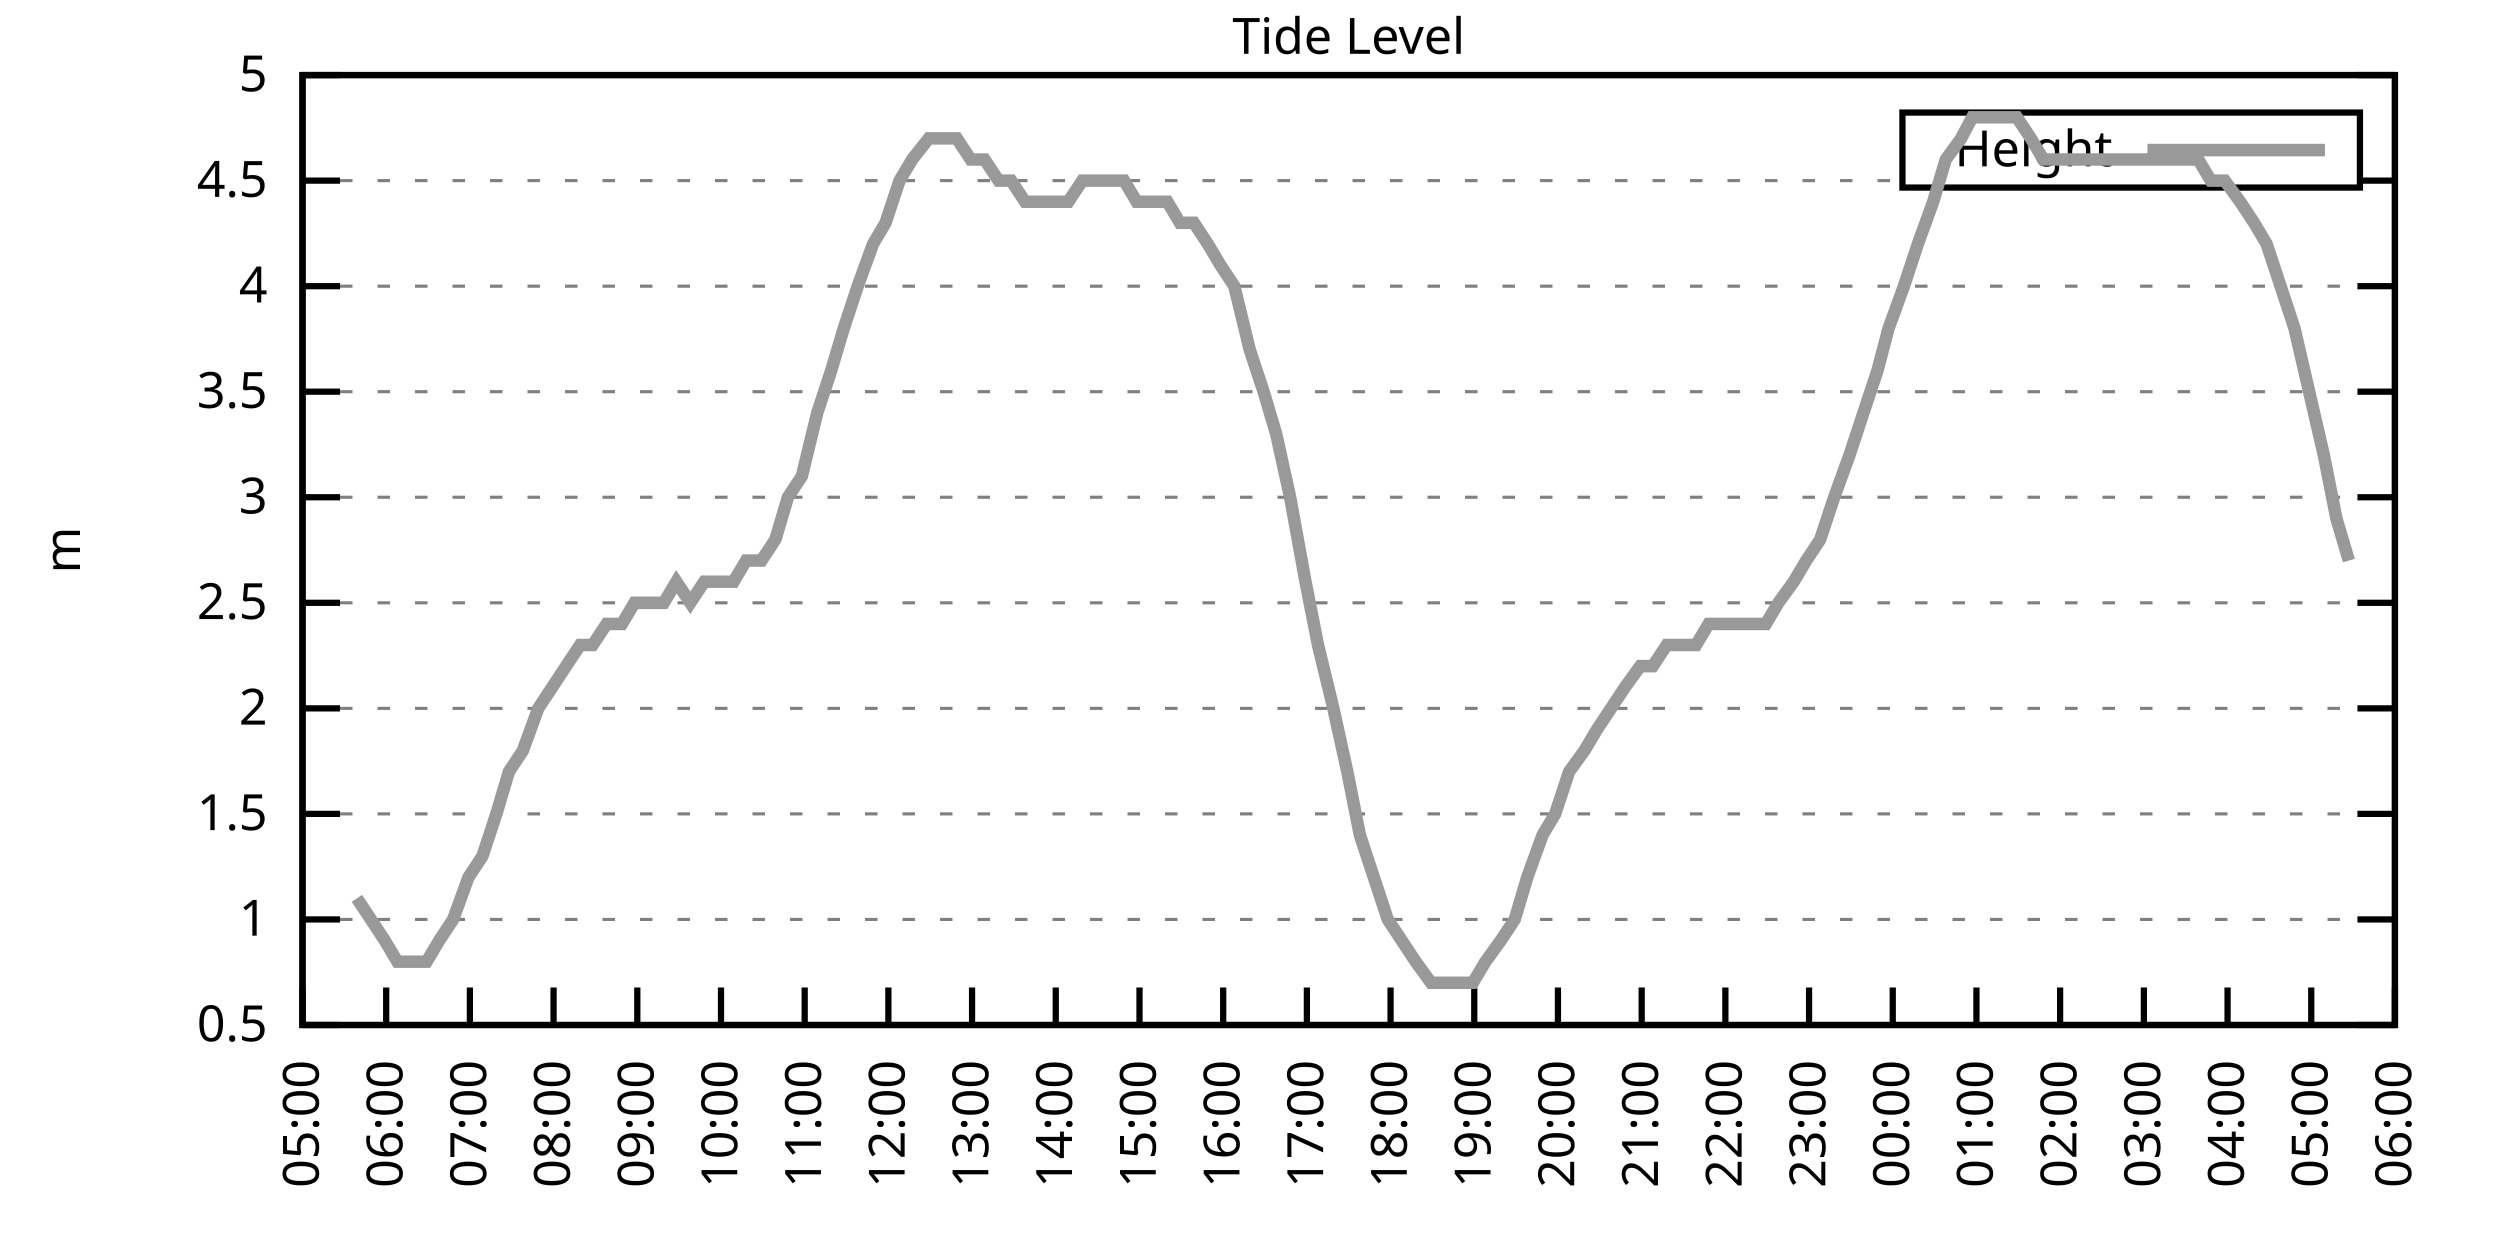
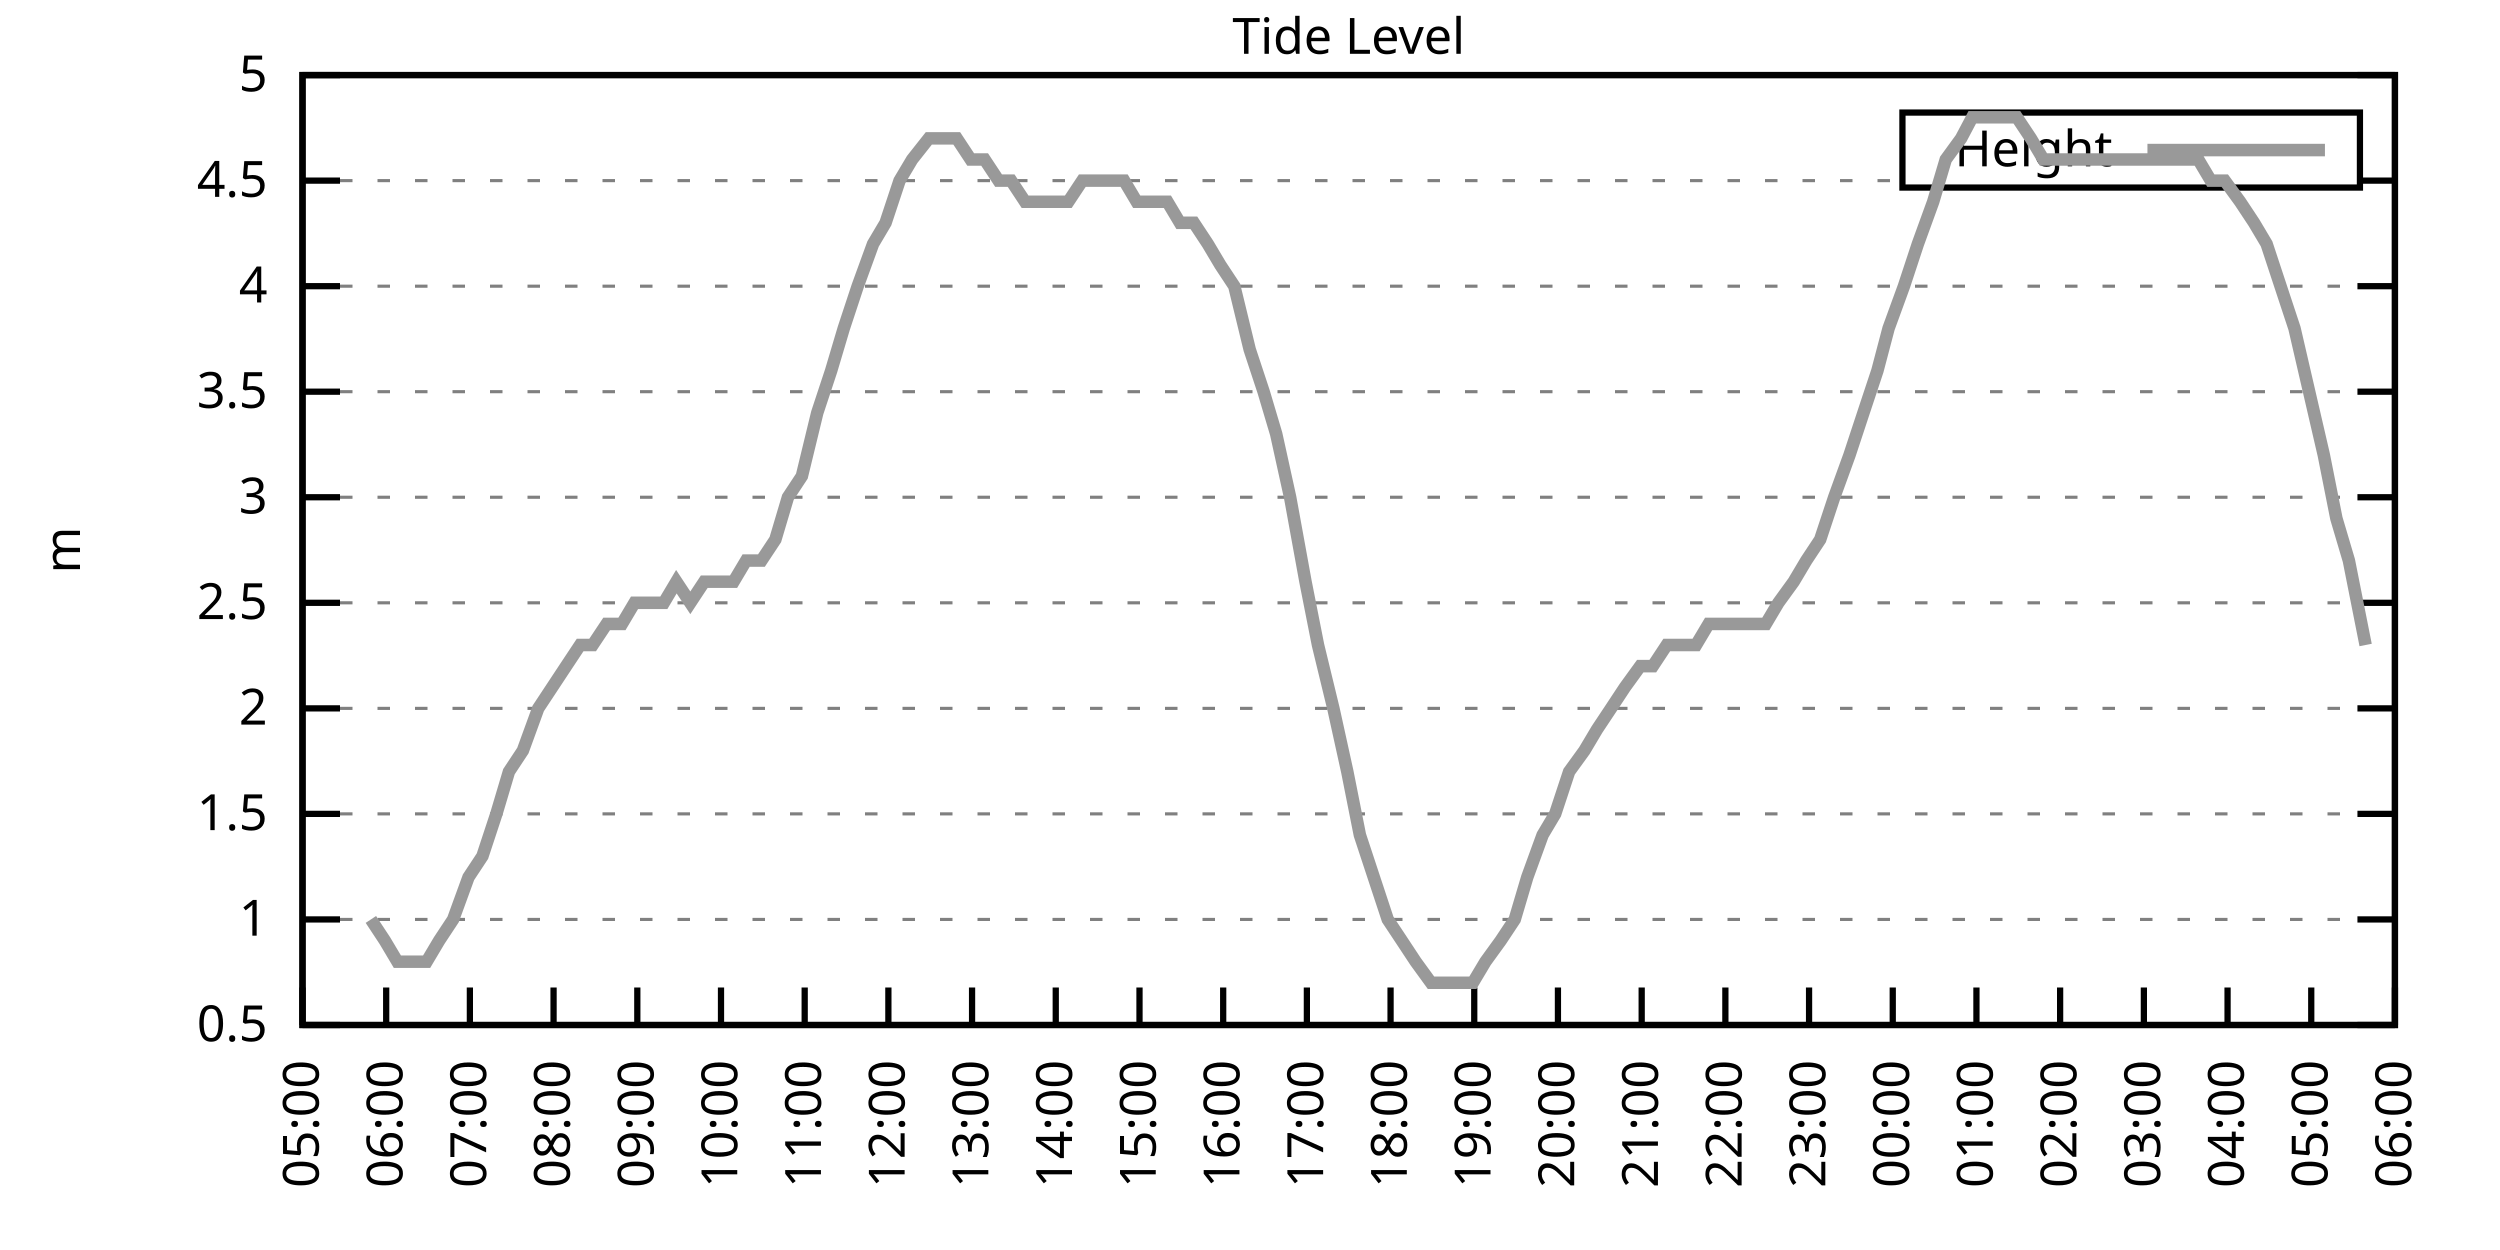
<svg xmlns="http://www.w3.org/2000/svg" xmlns:xlink="http://www.w3.org/1999/xlink" width="400" height="200" viewBox="0 0 400 200">
  <g id="gnuplot_canvas">
    <rect x="0" y="0" width="400" height="200" fill="none" />
    <defs>
      <circle id="gpDot" r="0.5" stroke-width="0.5" stroke="currentColor" />
      <path id="gpPt0" stroke-width="0.333" stroke="currentColor" d="M-1,0 h2 M0,-1 v2" />
      <path id="gpPt1" stroke-width="0.333" stroke="currentColor" d="M-1,-1 L1,1 M1,-1 L-1,1" />
      <path id="gpPt2" stroke-width="0.333" stroke="currentColor" d="M-1,0 L1,0 M0,-1 L0,1 M-1,-1 L1,1 M-1,1 L1,-1" />
      <rect id="gpPt3" stroke-width="0.333" stroke="currentColor" x="-1" y="-1" width="2" height="2" />
      <rect id="gpPt4" stroke-width="0.333" stroke="currentColor" fill="currentColor" x="-1" y="-1" width="2" height="2" />
      <circle id="gpPt5" stroke-width="0.333" stroke="currentColor" cx="0" cy="0" r="1" />
      <use xlink:href="#gpPt5" id="gpPt6" fill="currentColor" stroke="none" />
      <path id="gpPt7" stroke-width="0.333" stroke="currentColor" d="M0,-1.33 L-1.33,0.67 L1.33,0.67 z" />
      <use xlink:href="#gpPt7" id="gpPt8" fill="currentColor" stroke="none" />
      <use xlink:href="#gpPt7" id="gpPt9" stroke="currentColor" transform="rotate(180)" />
      <use xlink:href="#gpPt9" id="gpPt10" fill="currentColor" stroke="none" />
      <use xlink:href="#gpPt3" id="gpPt11" stroke="currentColor" transform="rotate(45)" />
      <use xlink:href="#gpPt11" id="gpPt12" fill="currentColor" stroke="none" />
      <path id="gpPt13" stroke-width="0.333" stroke="currentColor" d="M0,1.330 L1.265,0.411 L0.782,-1.067 L-0.782,-1.076 L-1.265,0.411 z" />
      <use xlink:href="#gpPt13" id="gpPt14" fill="currentColor" stroke="none" />
      <filter id="textbox" filterUnits="objectBoundingBox" x="0" y="0" height="1" width="1">
        <feFlood flood-color="white" flood-opacity="1" result="bgnd" />
        <feComposite in="SourceGraphic" in2="bgnd" operator="atop" />
      </filter>
      <filter id="greybox" filterUnits="objectBoundingBox" x="0" y="0" height="1" width="1">
        <feFlood flood-color="lightgrey" flood-opacity="1" result="grey" />
        <feComposite in="SourceGraphic" in2="grey" operator="atop" />
      </filter>
    </defs>
    <g fill="none" color="white" stroke="currentColor" stroke-width="1.00" stroke-linecap="butt" stroke-linejoin="miter">
</g>
    <g fill="none" color="black" stroke="currentColor" stroke-width="1.00" stroke-linecap="butt" stroke-linejoin="miter">
      <g stroke="none" shape-rendering="crispEdges">
        <polygon fill="rgb(255, 255, 255)" points="48.40,164.00 383.18,164.00 383.18,12.02 48.40,12.02 " />
      </g>
    </g>
    <g fill="none" color="black" stroke="currentColor" stroke-width="1.00" stroke-linecap="butt" stroke-linejoin="miter">
</g>
    <g fill="none" color="black" stroke="black" stroke-width="0.50" stroke-linecap="butt" stroke-linejoin="miter">
</g>
    <g fill="none" color="gray" stroke="currentColor" stroke-width="0.50" stroke-linecap="butt" stroke-linejoin="miter">
      <path stroke="gray" stroke-dasharray="2,4" class="gridline" d="M48.40,164.00 L383.19,164.00  " />
    </g>
    <g fill="none" color="gray" stroke="gray" stroke-width="1.00" stroke-linecap="butt" stroke-linejoin="miter">
</g>
    <g fill="none" color="black" stroke="currentColor" stroke-width="1.00" stroke-linecap="butt" stroke-linejoin="miter">
      <path stroke="black" d="M48.40,164.00 L54.40,164.00 M383.19,164.00 L377.19,164.00  " />
      <g transform="translate(42.80,166.60)" stroke="none" fill="black" font-family="Sans" font-size="8.00" text-anchor="end">
        <text>
          <tspan font-family="Sans"> 0.5</tspan>
        </text>
      </g>
    </g>
    <g fill="none" color="black" stroke="currentColor" stroke-width="1.00" stroke-linecap="butt" stroke-linejoin="miter">
</g>
    <g fill="none" color="black" stroke="black" stroke-width="0.50" stroke-linecap="butt" stroke-linejoin="miter">
</g>
    <g fill="none" color="gray" stroke="currentColor" stroke-width="0.50" stroke-linecap="butt" stroke-linejoin="miter">
      <path stroke="gray" stroke-dasharray="2,4" class="gridline" d="M48.40,147.11 L383.19,147.11  " />
    </g>
    <g fill="none" color="gray" stroke="gray" stroke-width="1.00" stroke-linecap="butt" stroke-linejoin="miter">
</g>
    <g fill="none" color="black" stroke="currentColor" stroke-width="1.00" stroke-linecap="butt" stroke-linejoin="miter">
      <path stroke="black" d="M48.40,147.11 L54.40,147.11 M383.19,147.11 L377.19,147.11  " />
      <g transform="translate(42.80,149.71)" stroke="none" fill="black" font-family="Sans" font-size="8.00" text-anchor="end">
        <text>
          <tspan font-family="Sans"> 1</tspan>
        </text>
      </g>
    </g>
    <g fill="none" color="black" stroke="currentColor" stroke-width="1.00" stroke-linecap="butt" stroke-linejoin="miter">
</g>
    <g fill="none" color="black" stroke="black" stroke-width="0.50" stroke-linecap="butt" stroke-linejoin="miter">
</g>
    <g fill="none" color="gray" stroke="currentColor" stroke-width="0.50" stroke-linecap="butt" stroke-linejoin="miter">
      <path stroke="gray" stroke-dasharray="2,4" class="gridline" d="M48.40,130.22 L383.19,130.22  " />
    </g>
    <g fill="none" color="gray" stroke="gray" stroke-width="1.00" stroke-linecap="butt" stroke-linejoin="miter">
</g>
    <g fill="none" color="black" stroke="currentColor" stroke-width="1.00" stroke-linecap="butt" stroke-linejoin="miter">
      <path stroke="black" d="M48.40,130.22 L54.40,130.22 M383.19,130.22 L377.19,130.22  " />
      <g transform="translate(42.80,132.82)" stroke="none" fill="black" font-family="Sans" font-size="8.00" text-anchor="end">
        <text>
          <tspan font-family="Sans"> 1.5</tspan>
        </text>
      </g>
    </g>
    <g fill="none" color="black" stroke="currentColor" stroke-width="1.00" stroke-linecap="butt" stroke-linejoin="miter">
</g>
    <g fill="none" color="black" stroke="black" stroke-width="0.50" stroke-linecap="butt" stroke-linejoin="miter">
</g>
    <g fill="none" color="gray" stroke="currentColor" stroke-width="0.50" stroke-linecap="butt" stroke-linejoin="miter">
      <path stroke="gray" stroke-dasharray="2,4" class="gridline" d="M48.40,113.34 L383.19,113.34  " />
    </g>
    <g fill="none" color="gray" stroke="gray" stroke-width="1.00" stroke-linecap="butt" stroke-linejoin="miter">
</g>
    <g fill="none" color="black" stroke="currentColor" stroke-width="1.00" stroke-linecap="butt" stroke-linejoin="miter">
      <path stroke="black" d="M48.40,113.34 L54.40,113.34 M383.19,113.34 L377.19,113.34  " />
      <g transform="translate(42.80,115.94)" stroke="none" fill="black" font-family="Sans" font-size="8.00" text-anchor="end">
        <text>
          <tspan font-family="Sans"> 2</tspan>
        </text>
      </g>
    </g>
    <g fill="none" color="black" stroke="currentColor" stroke-width="1.00" stroke-linecap="butt" stroke-linejoin="miter">
</g>
    <g fill="none" color="black" stroke="black" stroke-width="0.50" stroke-linecap="butt" stroke-linejoin="miter">
</g>
    <g fill="none" color="gray" stroke="currentColor" stroke-width="0.50" stroke-linecap="butt" stroke-linejoin="miter">
      <path stroke="gray" stroke-dasharray="2,4" class="gridline" d="M48.40,96.45 L383.19,96.45  " />
    </g>
    <g fill="none" color="gray" stroke="gray" stroke-width="1.00" stroke-linecap="butt" stroke-linejoin="miter">
</g>
    <g fill="none" color="black" stroke="currentColor" stroke-width="1.00" stroke-linecap="butt" stroke-linejoin="miter">
      <path stroke="black" d="M48.40,96.45 L54.40,96.45 M383.19,96.45 L377.19,96.45  " />
      <g transform="translate(42.80,99.05)" stroke="none" fill="black" font-family="Sans" font-size="8.00" text-anchor="end">
        <text>
          <tspan font-family="Sans"> 2.5</tspan>
        </text>
      </g>
    </g>
    <g fill="none" color="black" stroke="currentColor" stroke-width="1.00" stroke-linecap="butt" stroke-linejoin="miter">
</g>
    <g fill="none" color="black" stroke="black" stroke-width="0.50" stroke-linecap="butt" stroke-linejoin="miter">
</g>
    <g fill="none" color="gray" stroke="currentColor" stroke-width="0.50" stroke-linecap="butt" stroke-linejoin="miter">
      <path stroke="gray" stroke-dasharray="2,4" class="gridline" d="M48.40,79.56 L383.19,79.56  " />
    </g>
    <g fill="none" color="gray" stroke="gray" stroke-width="1.00" stroke-linecap="butt" stroke-linejoin="miter">
</g>
    <g fill="none" color="black" stroke="currentColor" stroke-width="1.00" stroke-linecap="butt" stroke-linejoin="miter">
      <path stroke="black" d="M48.40,79.56 L54.40,79.56 M383.19,79.56 L377.19,79.56  " />
      <g transform="translate(42.80,82.16)" stroke="none" fill="black" font-family="Sans" font-size="8.00" text-anchor="end">
        <text>
          <tspan font-family="Sans"> 3</tspan>
        </text>
      </g>
    </g>
    <g fill="none" color="black" stroke="currentColor" stroke-width="1.00" stroke-linecap="butt" stroke-linejoin="miter">
</g>
    <g fill="none" color="black" stroke="black" stroke-width="0.50" stroke-linecap="butt" stroke-linejoin="miter">
</g>
    <g fill="none" color="gray" stroke="currentColor" stroke-width="0.50" stroke-linecap="butt" stroke-linejoin="miter">
      <path stroke="gray" stroke-dasharray="2,4" class="gridline" d="M48.40,62.67 L383.19,62.67  " />
    </g>
    <g fill="none" color="gray" stroke="gray" stroke-width="1.00" stroke-linecap="butt" stroke-linejoin="miter">
</g>
    <g fill="none" color="black" stroke="currentColor" stroke-width="1.00" stroke-linecap="butt" stroke-linejoin="miter">
      <path stroke="black" d="M48.40,62.67 L54.40,62.67 M383.19,62.67 L377.19,62.67  " />
      <g transform="translate(42.80,65.27)" stroke="none" fill="black" font-family="Sans" font-size="8.00" text-anchor="end">
        <text>
          <tspan font-family="Sans"> 3.5</tspan>
        </text>
      </g>
    </g>
    <g fill="none" color="black" stroke="currentColor" stroke-width="1.00" stroke-linecap="butt" stroke-linejoin="miter">
</g>
    <g fill="none" color="black" stroke="black" stroke-width="0.50" stroke-linecap="butt" stroke-linejoin="miter">
</g>
    <g fill="none" color="gray" stroke="currentColor" stroke-width="0.50" stroke-linecap="butt" stroke-linejoin="miter">
      <path stroke="gray" stroke-dasharray="2,4" class="gridline" d="M48.40,45.79 L383.19,45.79  " />
    </g>
    <g fill="none" color="gray" stroke="gray" stroke-width="1.00" stroke-linecap="butt" stroke-linejoin="miter">
</g>
    <g fill="none" color="black" stroke="currentColor" stroke-width="1.00" stroke-linecap="butt" stroke-linejoin="miter">
      <path stroke="black" d="M48.40,45.79 L54.40,45.79 M383.19,45.79 L377.19,45.79  " />
      <g transform="translate(42.80,48.39)" stroke="none" fill="black" font-family="Sans" font-size="8.00" text-anchor="end">
        <text>
          <tspan font-family="Sans"> 4</tspan>
        </text>
      </g>
    </g>
    <g fill="none" color="black" stroke="currentColor" stroke-width="1.00" stroke-linecap="butt" stroke-linejoin="miter">
</g>
    <g fill="none" color="black" stroke="black" stroke-width="0.50" stroke-linecap="butt" stroke-linejoin="miter">
</g>
    <g fill="none" color="gray" stroke="currentColor" stroke-width="0.50" stroke-linecap="butt" stroke-linejoin="miter">
      <path stroke="gray" stroke-dasharray="2,4" class="gridline" d="M48.40,28.90 L304.39,28.90 M377.59,28.90 L383.19,28.90  " />
    </g>
    <g fill="none" color="gray" stroke="gray" stroke-width="1.00" stroke-linecap="butt" stroke-linejoin="miter">
</g>
    <g fill="none" color="black" stroke="currentColor" stroke-width="1.00" stroke-linecap="butt" stroke-linejoin="miter">
      <path stroke="black" d="M48.40,28.90 L54.40,28.90 M383.19,28.90 L377.19,28.90  " />
      <g transform="translate(42.80,31.50)" stroke="none" fill="black" font-family="Sans" font-size="8.00" text-anchor="end">
        <text>
          <tspan font-family="Sans"> 4.5</tspan>
        </text>
      </g>
    </g>
    <g fill="none" color="black" stroke="currentColor" stroke-width="1.00" stroke-linecap="butt" stroke-linejoin="miter">
</g>
    <g fill="none" color="black" stroke="black" stroke-width="0.50" stroke-linecap="butt" stroke-linejoin="miter">
</g>
    <g fill="none" color="gray" stroke="currentColor" stroke-width="0.50" stroke-linecap="butt" stroke-linejoin="miter">
      <path stroke="gray" stroke-dasharray="2,4" class="gridline" d="M48.40,12.01 L383.19,12.01  " />
    </g>
    <g fill="none" color="gray" stroke="gray" stroke-width="1.00" stroke-linecap="butt" stroke-linejoin="miter">
</g>
    <g fill="none" color="black" stroke="currentColor" stroke-width="1.00" stroke-linecap="butt" stroke-linejoin="miter">
      <path stroke="black" d="M48.40,12.01 L54.40,12.01 M383.19,12.01 L377.19,12.01  " />
      <g transform="translate(42.80,14.61)" stroke="none" fill="black" font-family="Sans" font-size="8.00" text-anchor="end">
        <text>
          <tspan font-family="Sans"> 5</tspan>
        </text>
      </g>
    </g>
    <g fill="none" color="black" stroke="currentColor" stroke-width="1.00" stroke-linecap="butt" stroke-linejoin="miter">
      <path stroke="black" d="M48.40,164.00 L48.40,158.00  " />
      <g transform="translate(51.00,169.60) rotate(270.00)" stroke="none" fill="black" font-family="Sans" font-size="8.00" text-anchor="end">
        <text>
          <tspan font-family="Sans">05:00</tspan>
        </text>
      </g>
    </g>
    <g fill="none" color="black" stroke="currentColor" stroke-width="1.00" stroke-linecap="butt" stroke-linejoin="miter">
      <path stroke="black" d="M61.79,164.00 L61.79,158.00  " />
      <g transform="translate(64.39,169.60) rotate(270.00)" stroke="none" fill="black" font-family="Sans" font-size="8.00" text-anchor="end">
        <text>
          <tspan font-family="Sans">06:00</tspan>
        </text>
      </g>
    </g>
    <g fill="none" color="black" stroke="currentColor" stroke-width="1.00" stroke-linecap="butt" stroke-linejoin="miter">
      <path stroke="black" d="M75.18,164.00 L75.18,158.00  " />
      <g transform="translate(77.78,169.60) rotate(270.00)" stroke="none" fill="black" font-family="Sans" font-size="8.00" text-anchor="end">
        <text>
          <tspan font-family="Sans">07:00</tspan>
        </text>
      </g>
    </g>
    <g fill="none" color="black" stroke="currentColor" stroke-width="1.00" stroke-linecap="butt" stroke-linejoin="miter">
      <path stroke="black" d="M88.57,164.00 L88.57,158.00  " />
      <g transform="translate(91.17,169.60) rotate(270.00)" stroke="none" fill="black" font-family="Sans" font-size="8.00" text-anchor="end">
        <text>
          <tspan font-family="Sans">08:00</tspan>
        </text>
      </g>
    </g>
    <g fill="none" color="black" stroke="currentColor" stroke-width="1.00" stroke-linecap="butt" stroke-linejoin="miter">
      <path stroke="black" d="M101.97,164.00 L101.97,158.00  " />
      <g transform="translate(104.57,169.60) rotate(270.00)" stroke="none" fill="black" font-family="Sans" font-size="8.00" text-anchor="end">
        <text>
          <tspan font-family="Sans">09:00</tspan>
        </text>
      </g>
    </g>
    <g fill="none" color="black" stroke="currentColor" stroke-width="1.00" stroke-linecap="butt" stroke-linejoin="miter">
      <path stroke="black" d="M115.36,164.00 L115.36,158.00  " />
      <g transform="translate(117.96,169.60) rotate(270.00)" stroke="none" fill="black" font-family="Sans" font-size="8.00" text-anchor="end">
        <text>
          <tspan font-family="Sans">10:00</tspan>
        </text>
      </g>
    </g>
    <g fill="none" color="black" stroke="currentColor" stroke-width="1.00" stroke-linecap="butt" stroke-linejoin="miter">
      <path stroke="black" d="M128.75,164.00 L128.75,158.00  " />
      <g transform="translate(131.35,169.60) rotate(270.00)" stroke="none" fill="black" font-family="Sans" font-size="8.00" text-anchor="end">
        <text>
          <tspan font-family="Sans">11:00</tspan>
        </text>
      </g>
    </g>
    <g fill="none" color="black" stroke="currentColor" stroke-width="1.00" stroke-linecap="butt" stroke-linejoin="miter">
      <path stroke="black" d="M142.14,164.00 L142.14,158.00  " />
      <g transform="translate(144.74,169.60) rotate(270.00)" stroke="none" fill="black" font-family="Sans" font-size="8.00" text-anchor="end">
        <text>
          <tspan font-family="Sans">12:00</tspan>
        </text>
      </g>
    </g>
    <g fill="none" color="black" stroke="currentColor" stroke-width="1.00" stroke-linecap="butt" stroke-linejoin="miter">
      <path stroke="black" d="M155.53,164.00 L155.53,158.00  " />
      <g transform="translate(158.13,169.60) rotate(270.00)" stroke="none" fill="black" font-family="Sans" font-size="8.00" text-anchor="end">
        <text>
          <tspan font-family="Sans">13:00</tspan>
        </text>
      </g>
    </g>
    <g fill="none" color="black" stroke="currentColor" stroke-width="1.00" stroke-linecap="butt" stroke-linejoin="miter">
      <path stroke="black" d="M168.92,164.00 L168.92,158.00  " />
      <g transform="translate(171.52,169.60) rotate(270.00)" stroke="none" fill="black" font-family="Sans" font-size="8.00" text-anchor="end">
        <text>
          <tspan font-family="Sans">14:00</tspan>
        </text>
      </g>
    </g>
    <g fill="none" color="black" stroke="currentColor" stroke-width="1.00" stroke-linecap="butt" stroke-linejoin="miter">
      <path stroke="black" d="M182.32,164.00 L182.32,158.00  " />
      <g transform="translate(184.92,169.60) rotate(270.00)" stroke="none" fill="black" font-family="Sans" font-size="8.00" text-anchor="end">
        <text>
          <tspan font-family="Sans">15:00</tspan>
        </text>
      </g>
    </g>
    <g fill="none" color="black" stroke="currentColor" stroke-width="1.00" stroke-linecap="butt" stroke-linejoin="miter">
      <path stroke="black" d="M195.71,164.00 L195.71,158.00  " />
      <g transform="translate(198.31,169.60) rotate(270.00)" stroke="none" fill="black" font-family="Sans" font-size="8.00" text-anchor="end">
        <text>
          <tspan font-family="Sans">16:00</tspan>
        </text>
      </g>
    </g>
    <g fill="none" color="black" stroke="currentColor" stroke-width="1.00" stroke-linecap="butt" stroke-linejoin="miter">
      <path stroke="black" d="M209.10,164.00 L209.10,158.00  " />
      <g transform="translate(211.70,169.60) rotate(270.00)" stroke="none" fill="black" font-family="Sans" font-size="8.00" text-anchor="end">
        <text>
          <tspan font-family="Sans">17:00</tspan>
        </text>
      </g>
    </g>
    <g fill="none" color="black" stroke="currentColor" stroke-width="1.00" stroke-linecap="butt" stroke-linejoin="miter">
      <path stroke="black" d="M222.49,164.00 L222.49,158.00  " />
      <g transform="translate(225.09,169.60) rotate(270.00)" stroke="none" fill="black" font-family="Sans" font-size="8.00" text-anchor="end">
        <text>
          <tspan font-family="Sans">18:00</tspan>
        </text>
      </g>
    </g>
    <g fill="none" color="black" stroke="currentColor" stroke-width="1.00" stroke-linecap="butt" stroke-linejoin="miter">
      <path stroke="black" d="M235.88,164.00 L235.88,158.00  " />
      <g transform="translate(238.48,169.60) rotate(270.00)" stroke="none" fill="black" font-family="Sans" font-size="8.00" text-anchor="end">
        <text>
          <tspan font-family="Sans">19:00</tspan>
        </text>
      </g>
    </g>
    <g fill="none" color="black" stroke="currentColor" stroke-width="1.00" stroke-linecap="butt" stroke-linejoin="miter">
      <path stroke="black" d="M249.27,164.00 L249.27,158.00  " />
      <g transform="translate(251.87,169.60) rotate(270.00)" stroke="none" fill="black" font-family="Sans" font-size="8.00" text-anchor="end">
        <text>
          <tspan font-family="Sans">20:00</tspan>
        </text>
      </g>
    </g>
    <g fill="none" color="black" stroke="currentColor" stroke-width="1.00" stroke-linecap="butt" stroke-linejoin="miter">
      <path stroke="black" d="M262.67,164.00 L262.67,158.00  " />
      <g transform="translate(265.27,169.60) rotate(270.00)" stroke="none" fill="black" font-family="Sans" font-size="8.00" text-anchor="end">
        <text>
          <tspan font-family="Sans">21:00</tspan>
        </text>
      </g>
    </g>
    <g fill="none" color="black" stroke="currentColor" stroke-width="1.00" stroke-linecap="butt" stroke-linejoin="miter">
      <path stroke="black" d="M276.06,164.00 L276.06,158.00  " />
      <g transform="translate(278.66,169.60) rotate(270.00)" stroke="none" fill="black" font-family="Sans" font-size="8.00" text-anchor="end">
        <text>
          <tspan font-family="Sans">22:00</tspan>
        </text>
      </g>
    </g>
    <g fill="none" color="black" stroke="currentColor" stroke-width="1.00" stroke-linecap="butt" stroke-linejoin="miter">
      <path stroke="black" d="M289.45,164.00 L289.45,158.00  " />
      <g transform="translate(292.05,169.60) rotate(270.00)" stroke="none" fill="black" font-family="Sans" font-size="8.00" text-anchor="end">
        <text>
          <tspan font-family="Sans">23:00</tspan>
        </text>
      </g>
    </g>
    <g fill="none" color="black" stroke="currentColor" stroke-width="1.00" stroke-linecap="butt" stroke-linejoin="miter">
      <path stroke="black" d="M302.84,164.00 L302.84,158.00  " />
      <g transform="translate(305.44,169.60) rotate(270.00)" stroke="none" fill="black" font-family="Sans" font-size="8.00" text-anchor="end">
        <text>
          <tspan font-family="Sans">00:00</tspan>
        </text>
      </g>
    </g>
    <g fill="none" color="black" stroke="currentColor" stroke-width="1.00" stroke-linecap="butt" stroke-linejoin="miter">
      <path stroke="black" d="M316.23,164.00 L316.23,158.00  " />
      <g transform="translate(318.83,169.60) rotate(270.00)" stroke="none" fill="black" font-family="Sans" font-size="8.00" text-anchor="end">
        <text>
          <tspan font-family="Sans">01:00</tspan>
        </text>
      </g>
    </g>
    <g fill="none" color="black" stroke="currentColor" stroke-width="1.00" stroke-linecap="butt" stroke-linejoin="miter">
      <path stroke="black" d="M329.62,164.00 L329.62,158.00  " />
      <g transform="translate(332.22,169.60) rotate(270.00)" stroke="none" fill="black" font-family="Sans" font-size="8.00" text-anchor="end">
        <text>
          <tspan font-family="Sans">02:00</tspan>
        </text>
      </g>
    </g>
    <g fill="none" color="black" stroke="currentColor" stroke-width="1.00" stroke-linecap="butt" stroke-linejoin="miter">
      <path stroke="black" d="M343.02,164.00 L343.02,158.00  " />
      <g transform="translate(345.62,169.60) rotate(270.00)" stroke="none" fill="black" font-family="Sans" font-size="8.00" text-anchor="end">
        <text>
          <tspan font-family="Sans">03:00</tspan>
        </text>
      </g>
    </g>
    <g fill="none" color="black" stroke="currentColor" stroke-width="1.00" stroke-linecap="butt" stroke-linejoin="miter">
      <path stroke="black" d="M356.41,164.00 L356.41,158.00  " />
      <g transform="translate(359.01,169.60) rotate(270.00)" stroke="none" fill="black" font-family="Sans" font-size="8.00" text-anchor="end">
        <text>
          <tspan font-family="Sans">04:00</tspan>
        </text>
      </g>
    </g>
    <g fill="none" color="black" stroke="currentColor" stroke-width="1.00" stroke-linecap="butt" stroke-linejoin="miter">
      <path stroke="black" d="M369.80,164.00 L369.80,158.00  " />
      <g transform="translate(372.40,169.60) rotate(270.00)" stroke="none" fill="black" font-family="Sans" font-size="8.00" text-anchor="end">
        <text>
          <tspan font-family="Sans">05:00</tspan>
        </text>
      </g>
    </g>
    <g fill="none" color="black" stroke="currentColor" stroke-width="1.00" stroke-linecap="butt" stroke-linejoin="miter">
      <path stroke="black" d="M383.19,164.00 L383.19,158.00  " />
      <g transform="translate(385.79,169.60) rotate(270.00)" stroke="none" fill="black" font-family="Sans" font-size="8.00" text-anchor="end">
        <text>
          <tspan font-family="Sans">06:00</tspan>
        </text>
      </g>
    </g>
    <g fill="none" color="black" stroke="currentColor" stroke-width="1.00" stroke-linecap="butt" stroke-linejoin="miter">
</g>
    <g fill="none" color="black" stroke="currentColor" stroke-width="1.00" stroke-linecap="butt" stroke-linejoin="miter">
      <path stroke="black" d="M48.40,12.01 L48.40,164.00 L383.19,164.00 L383.19,12.01 L48.40,12.01 Z  " />
    </g>
    <g fill="none" color="black" stroke="currentColor" stroke-width="1.00" stroke-linecap="butt" stroke-linejoin="miter">
</g>
    <g fill="none" color="black" stroke="currentColor" stroke-width="1.00" stroke-linecap="butt" stroke-linejoin="miter">
      <path stroke="black" d="M304.39,30.01 L304.39,18.01 L377.59,18.01 L377.59,30.01 L304.39,30.01 Z  " />
    </g>
    <g id="Tide_level_plot_1">
      <g fill="none" color="white" stroke="black" stroke-width="2.00" stroke-linecap="butt" stroke-linejoin="miter">
</g>
      <g fill="none" color="black" stroke="currentColor" stroke-width="2.00" stroke-linecap="butt" stroke-linejoin="miter">
        <g transform="translate(337.99,26.61)" stroke="none" fill="black" font-family="Sans" font-size="8.00" text-anchor="end">
          <text>
            <tspan font-family="Sans">Height</tspan>
          </text>
        </g>
      </g>
      <g fill="none" color="black" stroke="currentColor" stroke-width="2.00" stroke-linecap="butt" stroke-linejoin="miter">
-         <path stroke="rgb(153, 153, 153)" d="M343.59,24.01 L371.99,24.01 M57.10,143.73 L59.34,147.11 L61.57,150.49 L63.58,153.87 L66.03,153.87 L68.26,153.87   L70.27,150.49 L72.50,147.11 L74.96,140.36 L77.19,136.98 L79.42,130.22 L81.43,123.47 L83.66,120.09 L86.12,113.34   L88.35,109.96 L90.58,106.58 L92.82,103.20 L94.82,103.20 L97.06,99.83 L99.51,99.83 L101.52,96.45 L103.75,96.45   L106.21,96.45 L108.22,93.07 L110.45,96.45 L112.68,93.07 L115.13,93.07 L117.37,93.07 L119.38,89.69 L121.83,89.69   L124.06,86.32 L126.07,79.56 L128.30,76.18 L130.76,66.05 L132.99,59.30 L135.00,52.54 L137.23,45.79 L139.69,39.03   L141.69,35.65 L143.93,28.90 L145.94,25.52 L148.61,22.14 L150.85,22.14 L153.08,22.14 L155.31,25.52 L157.54,25.52   L159.77,28.90 L161.78,28.90 L164.01,32.28 L166.25,32.28 L168.70,32.28 L170.93,32.28 L173.17,28.90 L175.17,28.90   L177.18,28.90 L179.86,28.90 L181.87,32.28 L184.10,32.28 L186.78,32.28 L188.79,35.65 L191.02,35.65 L193.25,39.03   L195.26,42.41 L197.49,45.79 L199.95,55.92 L202.18,62.67 L204.19,69.43 L206.42,79.56 L208.88,93.07 L210.88,103.20   L213.34,113.34 L215.57,123.47 L217.58,133.60 L219.81,140.36 L222.04,147.11 L224.28,150.49 L226.51,153.87 L228.96,157.24   L230.97,157.24 L233.43,157.24 L235.66,157.24 L237.67,153.87 L240.12,150.49 L242.36,147.11 L244.36,140.36 L246.82,133.60   L248.83,130.22 L251.06,123.47 L253.51,120.09 L255.52,116.71 L257.76,113.34 L259.99,109.96 L262.44,106.58 L264.45,106.58   L266.68,103.20 L269.14,103.20 L271.37,103.20 L273.38,99.83 L275.83,99.83 L277.84,99.83 L280.07,99.83 L282.53,99.83   L284.54,96.45 L286.99,93.07 L289.00,89.69 L291.23,86.32 L293.47,79.56 L295.92,72.81 L298.15,66.05 L300.39,59.30   L302.17,52.54 L304.63,45.79 L306.86,39.03 L309.31,32.28 L311.32,25.52 L313.78,22.14 L315.56,18.77 L317.79,18.77   L320.25,18.77 L322.70,18.77 L324.94,22.14 L326.95,25.52 L329.40,25.52 L331.19,25.52 L333.64,25.52 L336.10,25.52   L338.33,25.52 L340.56,25.52 L342.57,25.52 L344.80,25.52 L347.03,25.52 L349.26,25.52 L351.72,25.52 L353.73,28.90   L355.96,28.90 L358.42,32.28 L360.65,35.65 L362.66,39.03 L364.89,45.79 L367.12,52.54 L371.81,72.81 L373.82,82.94   L375.82,89.69  " />
+         <path stroke="rgb(153, 153, 153)" d="M343.59,24.01 L371.99,24.01 M59.34,147.11 L61.57,150.49 L63.58,153.87 L66.03,153.87 L68.26,153.87 L70.27,150.49   L72.50,147.11 L74.96,140.36 L77.19,136.98 L79.42,130.22 L81.43,123.47 L83.66,120.09 L86.12,113.34 L88.35,109.96   L90.58,106.58 L92.82,103.20 L94.82,103.20 L97.06,99.83 L99.51,99.83 L101.52,96.45 L103.75,96.45 L106.21,96.45   L108.22,93.07 L110.45,96.45 L112.68,93.07 L115.13,93.07 L117.37,93.07 L119.38,89.69 L121.83,89.69 L124.06,86.32   L126.07,79.56 L128.30,76.18 L130.76,66.05 L132.99,59.30 L135.00,52.54 L137.23,45.79 L139.69,39.03 L141.69,35.65   L143.93,28.90 L145.94,25.52 L148.61,22.14 L150.85,22.14 L153.08,22.14 L155.31,25.52 L157.54,25.52 L159.77,28.90   L161.78,28.90 L164.01,32.28 L166.25,32.28 L168.70,32.28 L170.93,32.28 L173.17,28.90 L175.17,28.90 L177.18,28.90   L179.86,28.90 L181.87,32.28 L184.10,32.28 L186.78,32.28 L188.79,35.65 L191.02,35.65 L193.25,39.03 L195.26,42.41   L197.49,45.79 L199.95,55.92 L202.18,62.67 L204.19,69.43 L206.42,79.56 L208.88,93.07 L210.88,103.20 L213.34,113.34   L215.57,123.47 L217.58,133.60 L219.81,140.36 L222.04,147.11 L224.28,150.49 L226.51,153.87 L228.96,157.24 L230.97,157.24   L233.43,157.24 L235.66,157.24 L237.67,153.87 L240.12,150.49 L242.36,147.11 L244.36,140.36 L246.82,133.60 L248.83,130.22   L251.06,123.47 L253.51,120.09 L255.52,116.71 L257.76,113.34 L259.99,109.96 L262.44,106.58 L264.45,106.58 L266.68,103.20   L269.14,103.20 L271.37,103.20 L273.38,99.83 L275.83,99.83 L277.84,99.83 L280.07,99.83 L282.53,99.83 L284.54,96.45   L286.99,93.07 L289.00,89.69 L291.23,86.32 L293.47,79.56 L295.92,72.81 L298.15,66.05 L300.39,59.30 L302.17,52.54   L304.63,45.79 L306.86,39.03 L309.31,32.28 L311.32,25.52 L313.78,22.14 L315.56,18.77 L317.79,18.77 L320.25,18.77   L322.70,18.77 L324.94,22.14 L326.95,25.52 L329.40,25.52 L331.19,25.52 L333.64,25.52 L336.10,25.52 L338.33,25.52   L340.56,25.52 L342.57,25.52 L344.80,25.52 L347.03,25.52 L349.26,25.52 L351.72,25.52 L353.73,28.90 L355.96,28.90   L358.42,32.28 L360.65,35.65 L362.66,39.03 L364.89,45.79 L367.12,52.54 L371.81,72.81 L373.82,82.94 L375.82,89.69   L378.50,103.20  " />
      </g>
    </g>
    <g fill="none" color="black" stroke="currentColor" stroke-width="2.00" stroke-linecap="butt" stroke-linejoin="miter">
</g>
    <g fill="none" color="black" stroke="black" stroke-width="1.00" stroke-linecap="butt" stroke-linejoin="miter">
</g>
    <g fill="none" color="black" stroke="currentColor" stroke-width="1.00" stroke-linecap="butt" stroke-linejoin="miter">
      <path stroke="black" d="M48.40,12.01 L48.40,164.00 L383.19,164.00 L383.19,12.01 L48.40,12.01 Z  " />
      <g transform="translate(12.80,88.01) rotate(270.00)" stroke="none" fill="black" font-family="Sans" font-size="8.00" text-anchor="middle">
        <text>
          <tspan font-family="Sans">m</tspan>
        </text>
      </g>
    </g>
    <g fill="none" color="black" stroke="currentColor" stroke-width="1.00" stroke-linecap="butt" stroke-linejoin="miter">
</g>
    <g fill="none" color="black" stroke="currentColor" stroke-width="1.00" stroke-linecap="butt" stroke-linejoin="miter">
      <g transform="translate(215.79,8.61)" stroke="none" fill="black" font-family="Sans" font-size="8.00" text-anchor="middle">
        <text>
          <tspan font-family="Sans">Tide Level</tspan>
        </text>
      </g>
    </g>
    <g fill="none" color="black" stroke="currentColor" stroke-width="1.00" stroke-linecap="butt" stroke-linejoin="miter">
</g>
  </g>
</svg>
